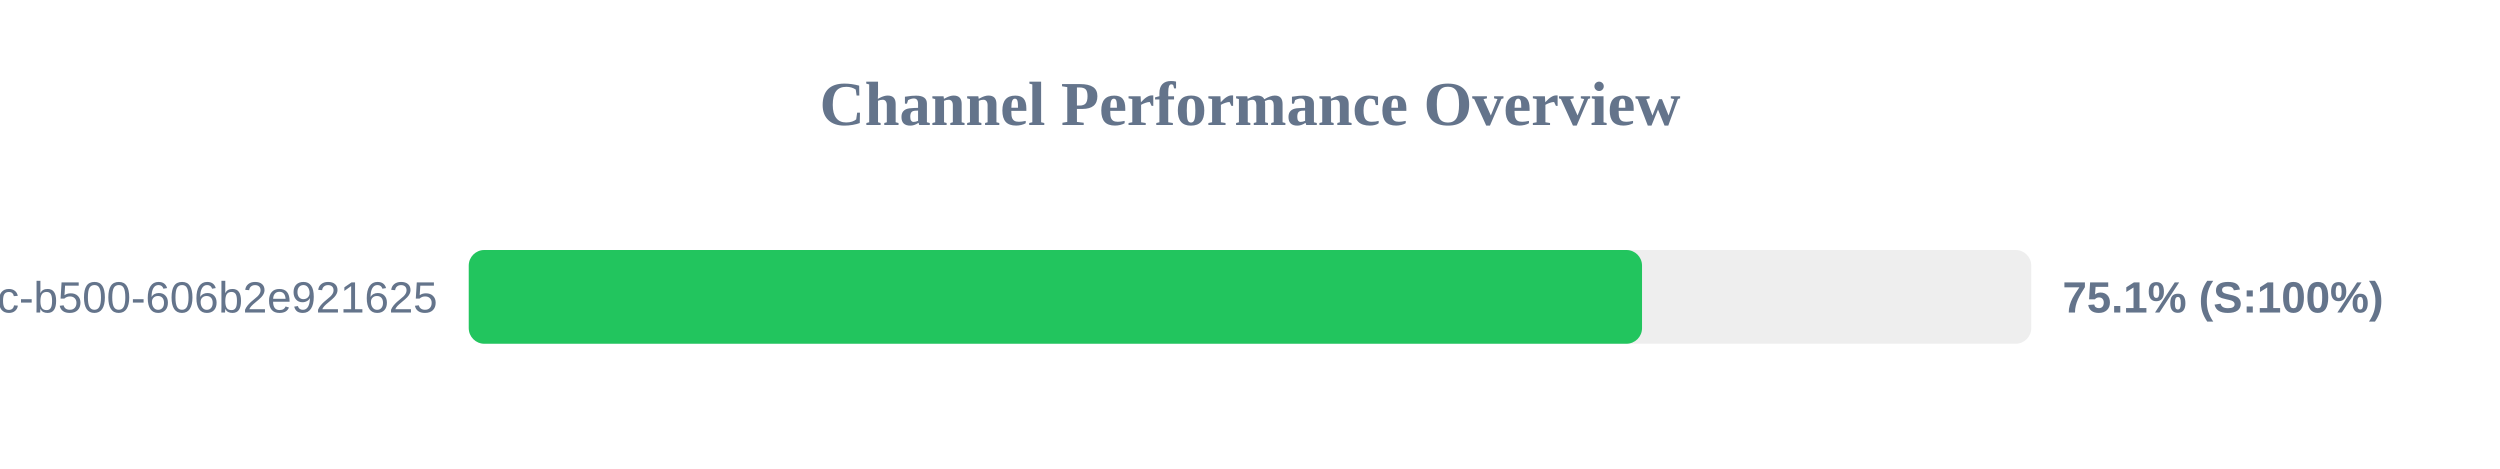
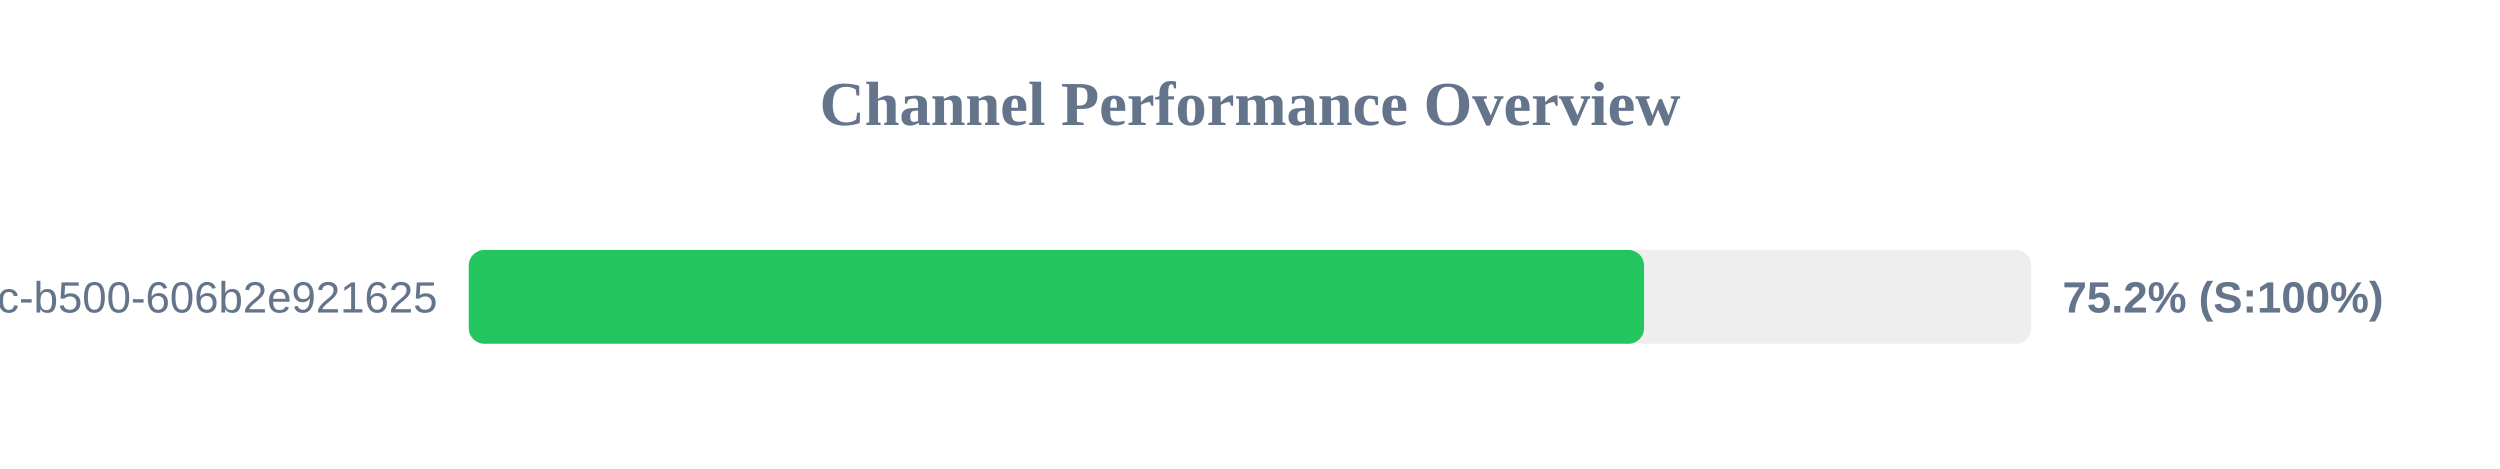
<svg xmlns="http://www.w3.org/2000/svg" width="800" height="150" version="1.1">
  <style>
        .row { font: 14px Arial; fill: #64748b; }
        .score { font: bold 14px Arial; fill: #64748b; }
    </style>
  <text x="400" y="40" text-anchor="middle" font-size="20px" font-weight="bold" fill="#64748b">Channel Performance Overview</text>
  <rect x="150" y="80" width="500" height="30" fill="#eee" rx="5" />
-   <rect x="150" y="80" width="375.45" height="30" fill="#22c55e" rx="5" />
+   <rect x="150" y="80" width="376.1" height="30" fill="#22c55e" rx="5" />
  <text x="140" y="100" text-anchor="end" class="row">?uuid=f901861b-6491-450c-b500-606b2e921625</text>
-   <text x="660" y="100" text-anchor="start" class="score">75.1% (S:100%)</text>
+   <text x="660" y="100" text-anchor="start" class="score">75.2% (S:100%)</text>
</svg>
